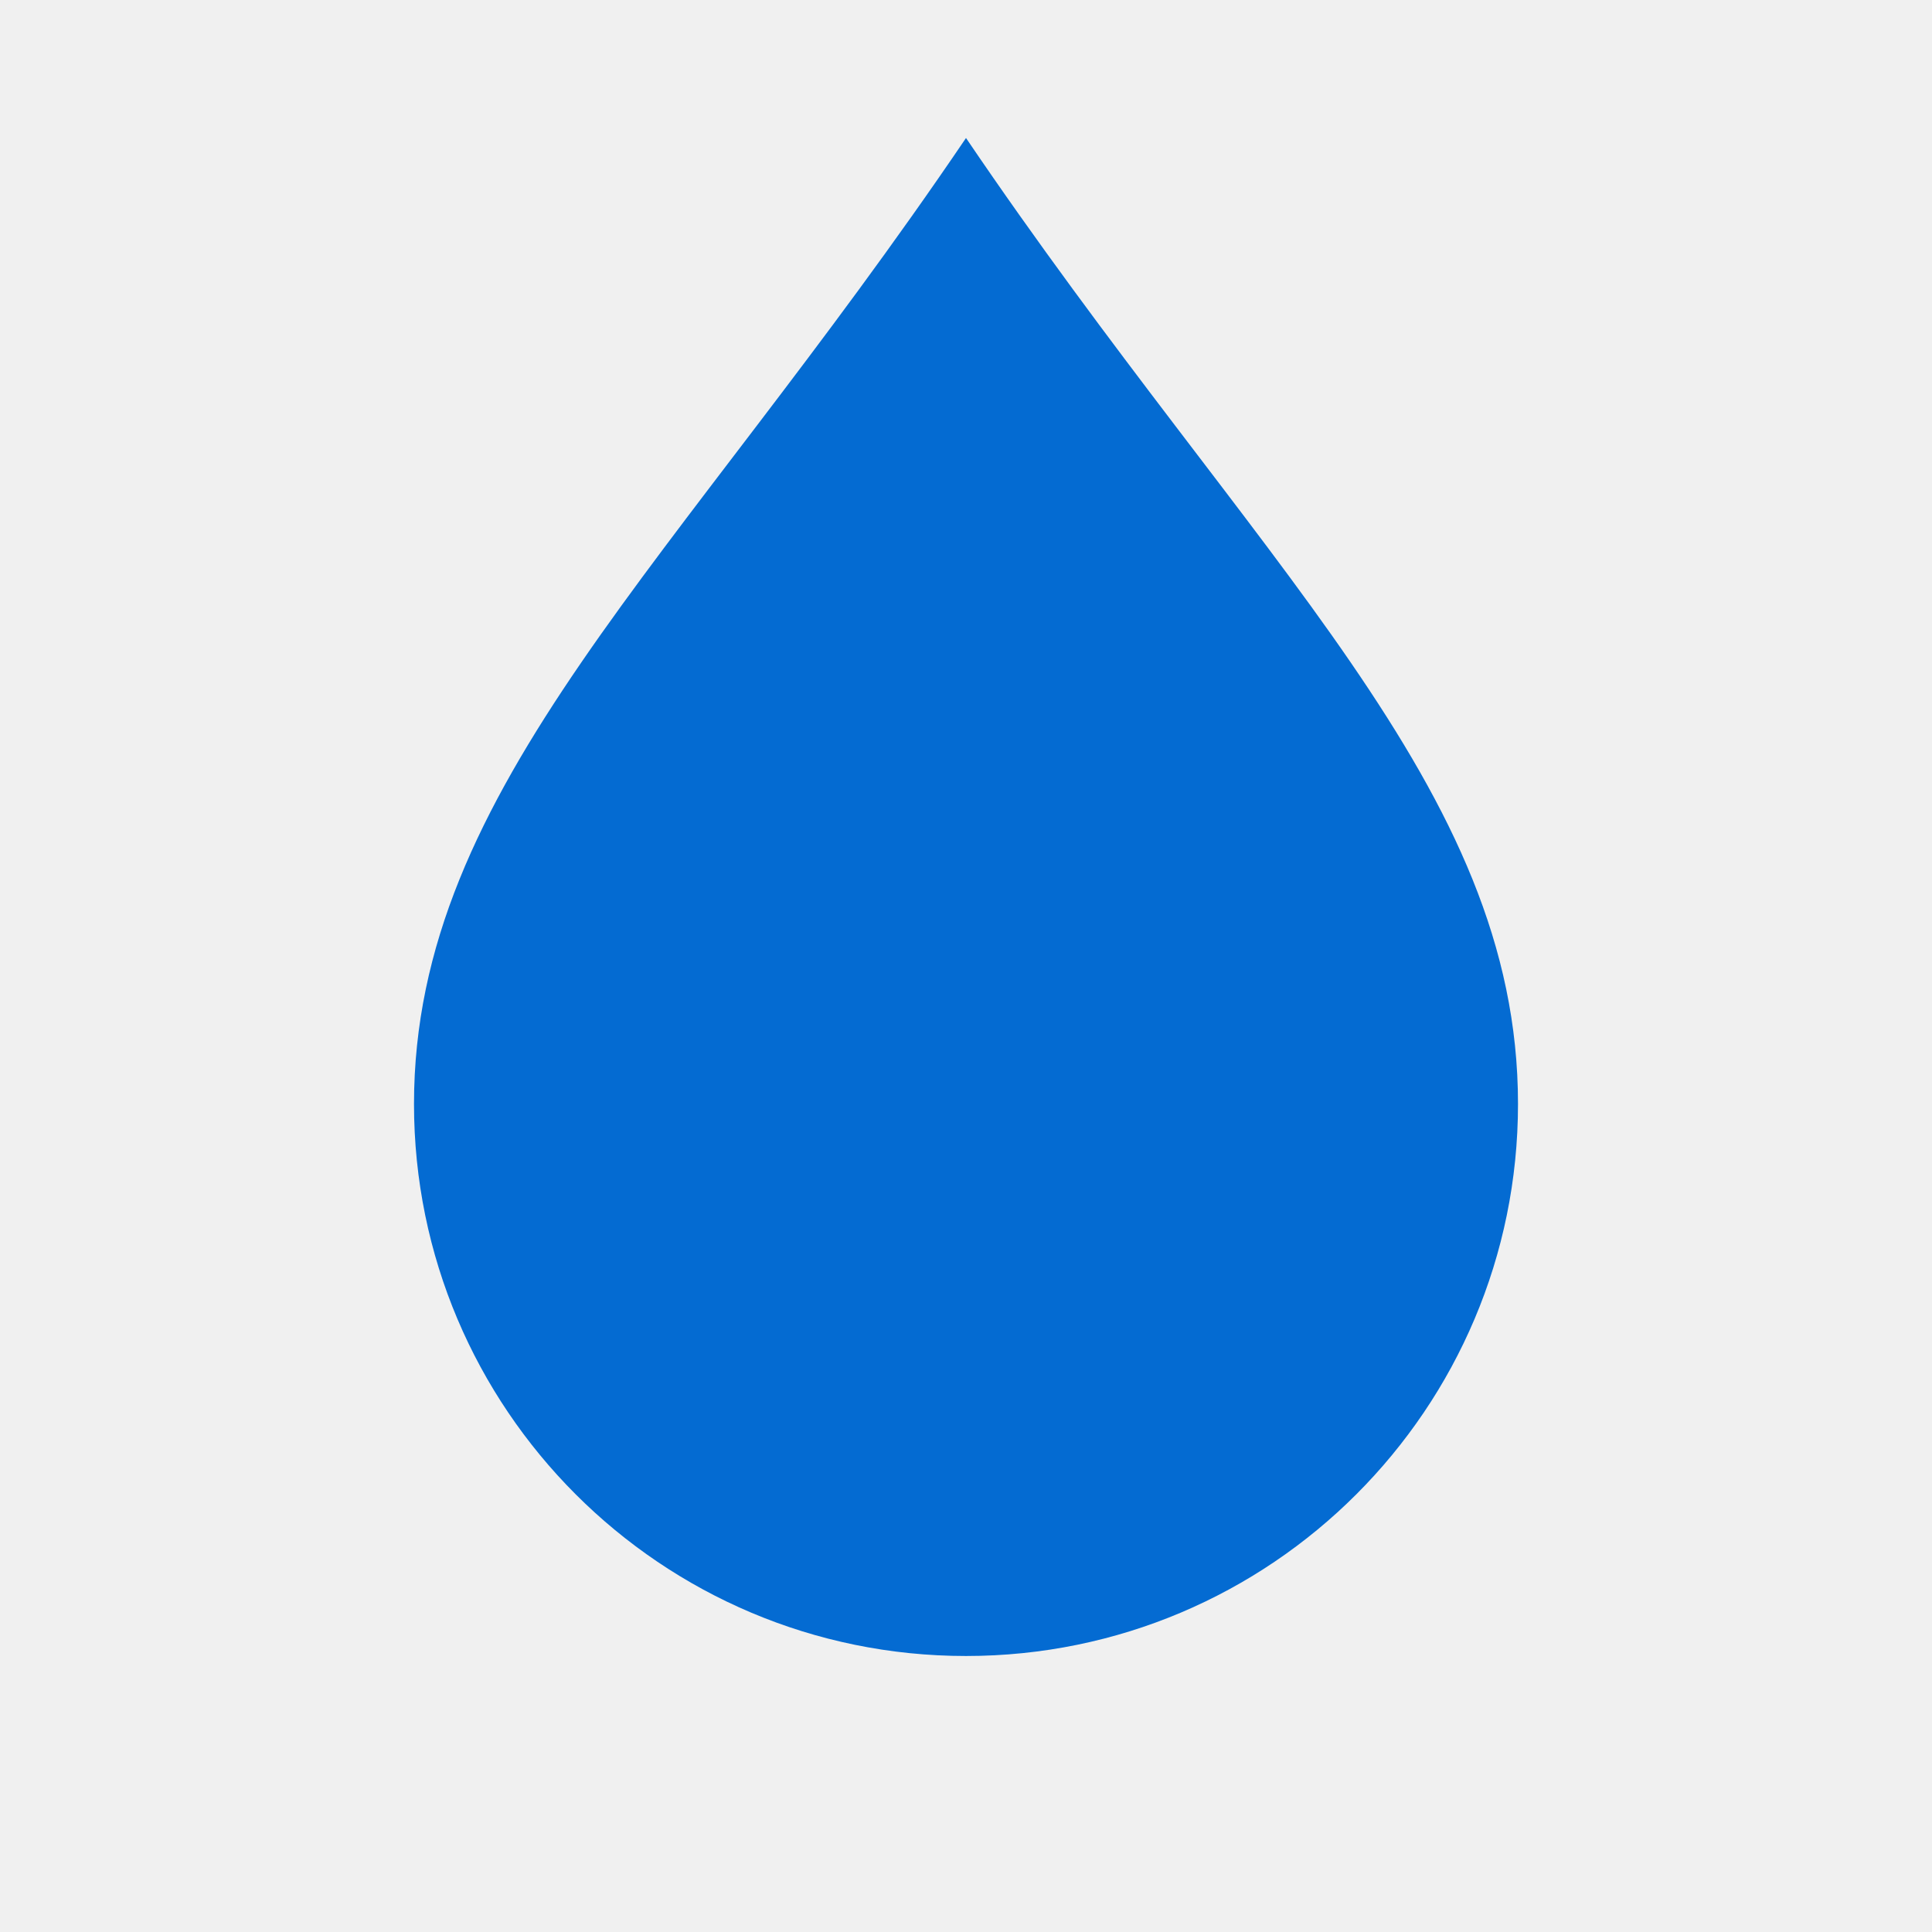
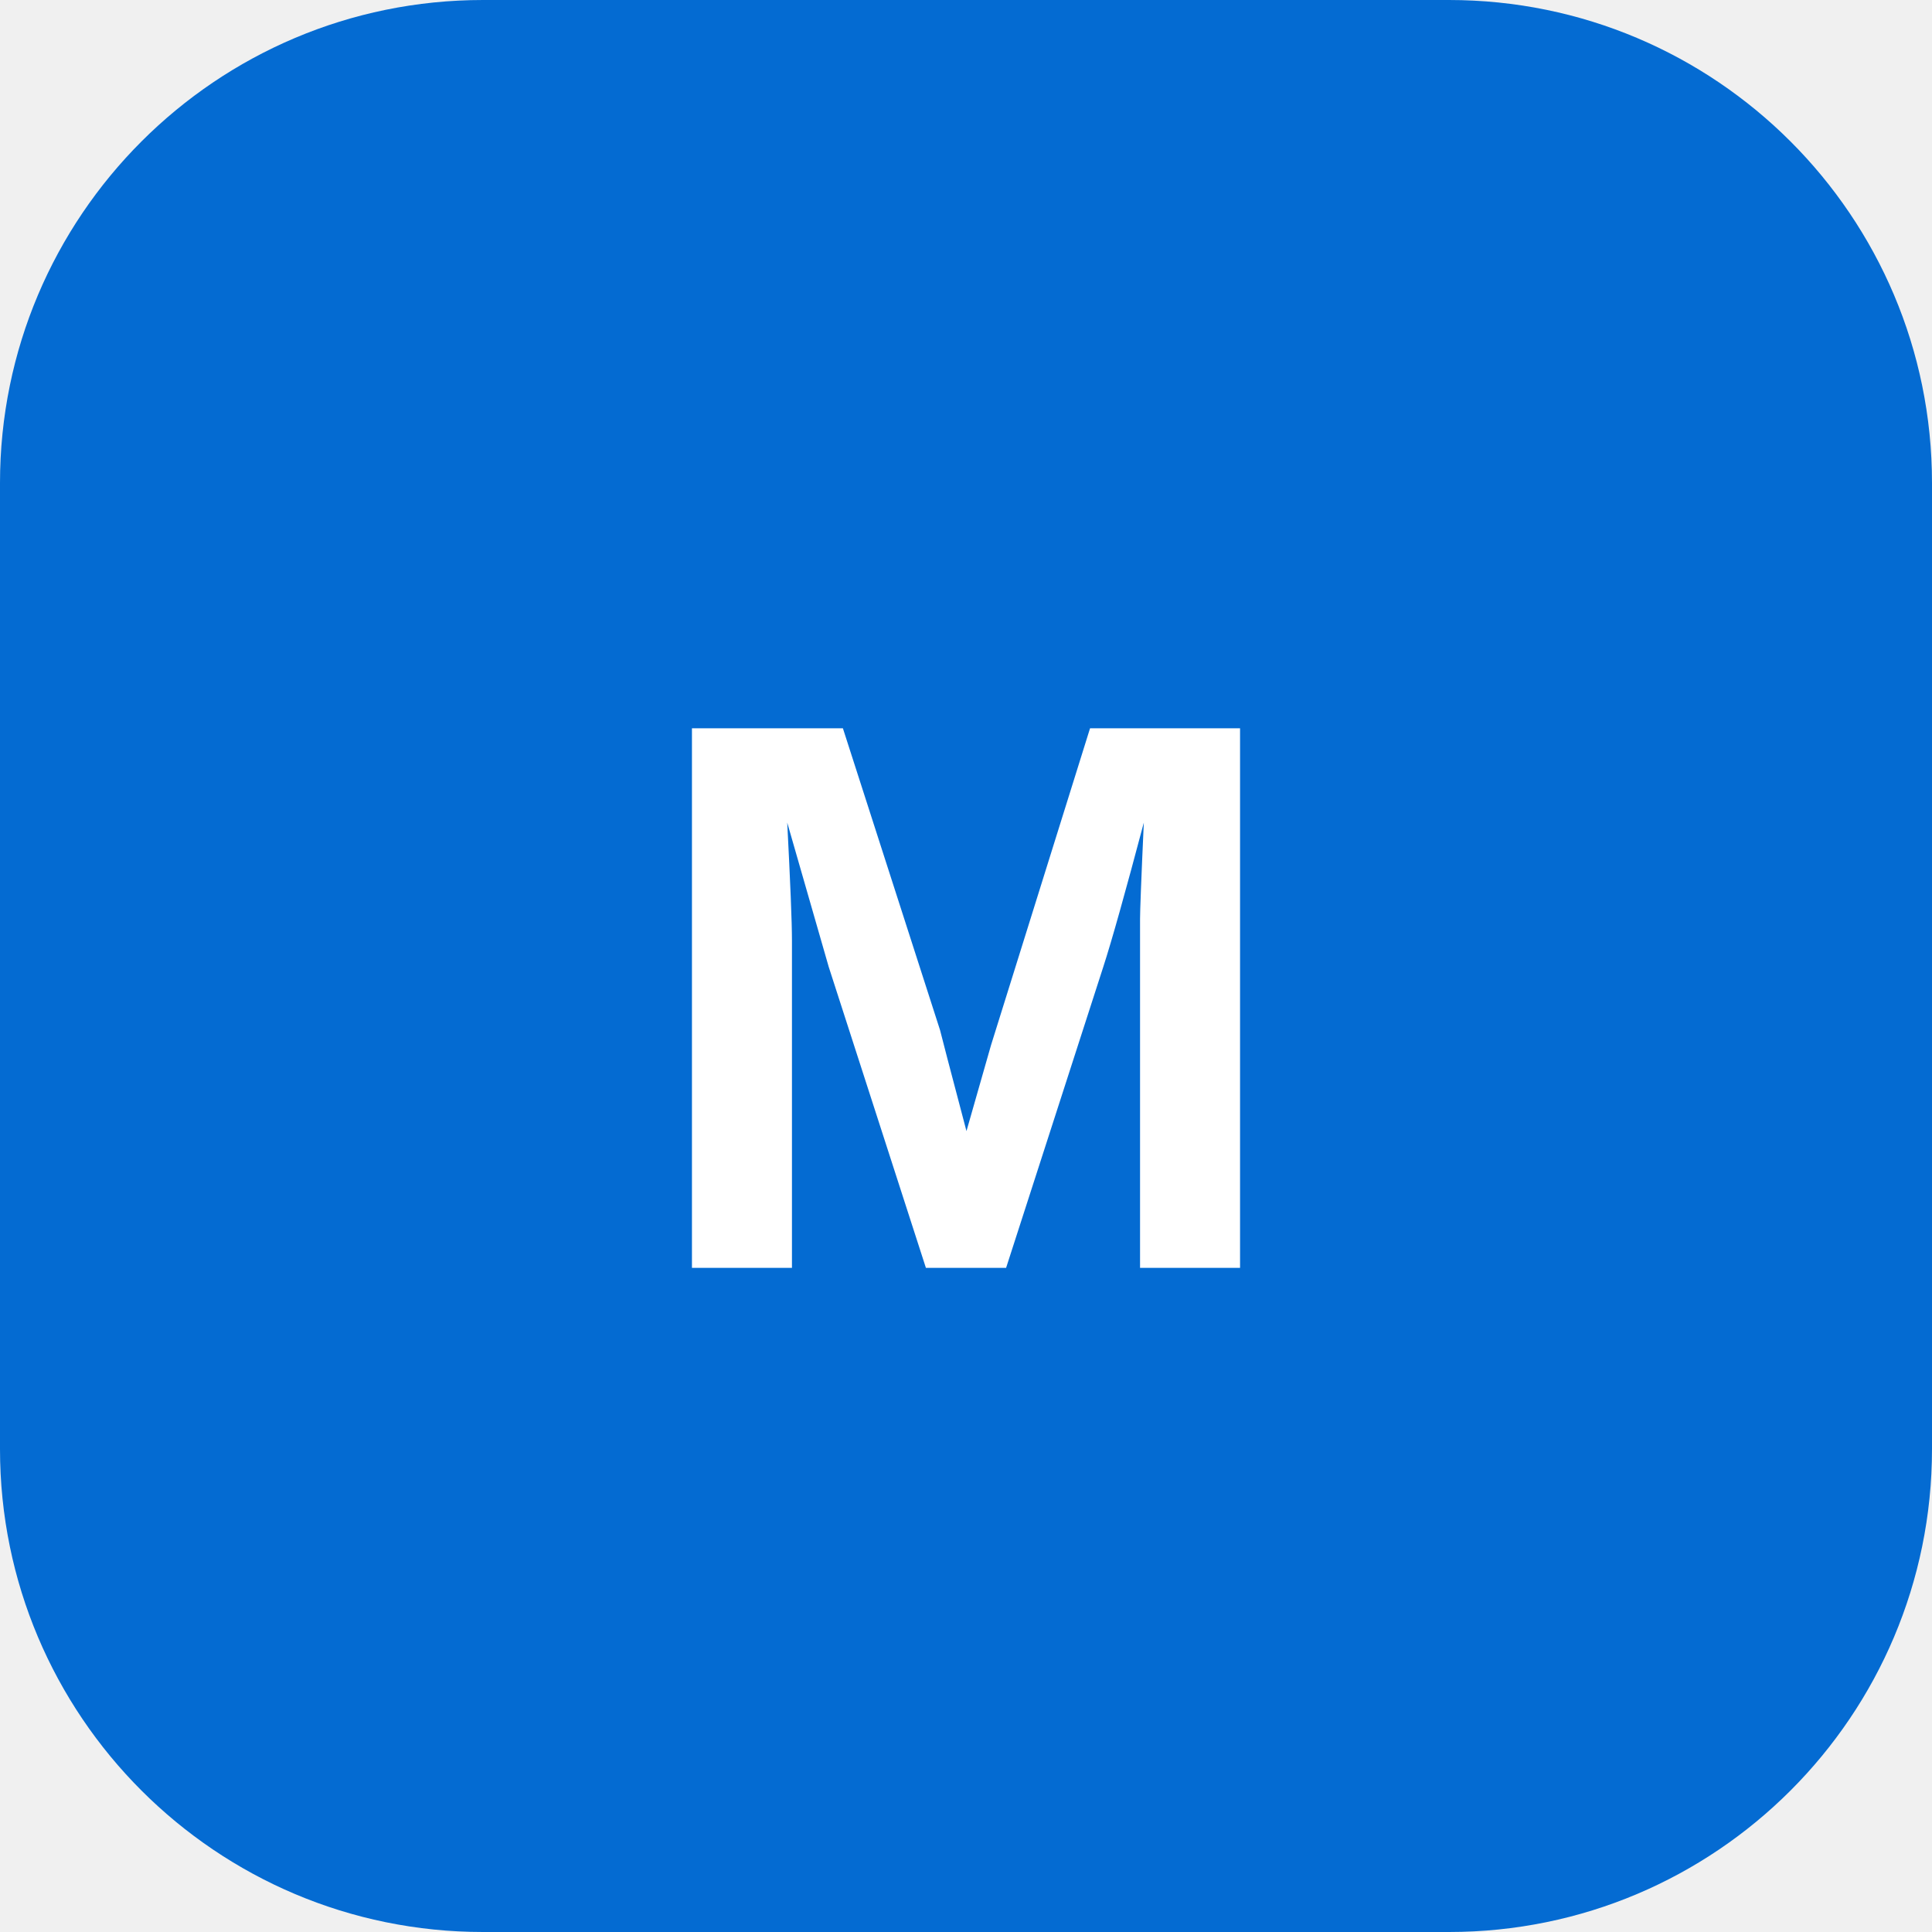
- <svg xmlns="http://www.w3.org/2000/svg" viewBox="0 0 28 28">
-   <path fill="#046bd2" d="M14 2c-4.2 6.2-8 9.4-8 14a8 8 0 1 0 16 0c0-4.6-3.8-7.8-8-14z" />
+ <svg xmlns="http://www.w3.org/2000/svg" viewBox="0 0 32 32">
+   <rect width="32" height="32" rx="8" fill="#046bd2" />
+   <text x="16" y="21" text-anchor="middle" font-family="Arial,sans-serif" font-size="13" font-weight="700" fill="#fff">M</text>
</svg>
